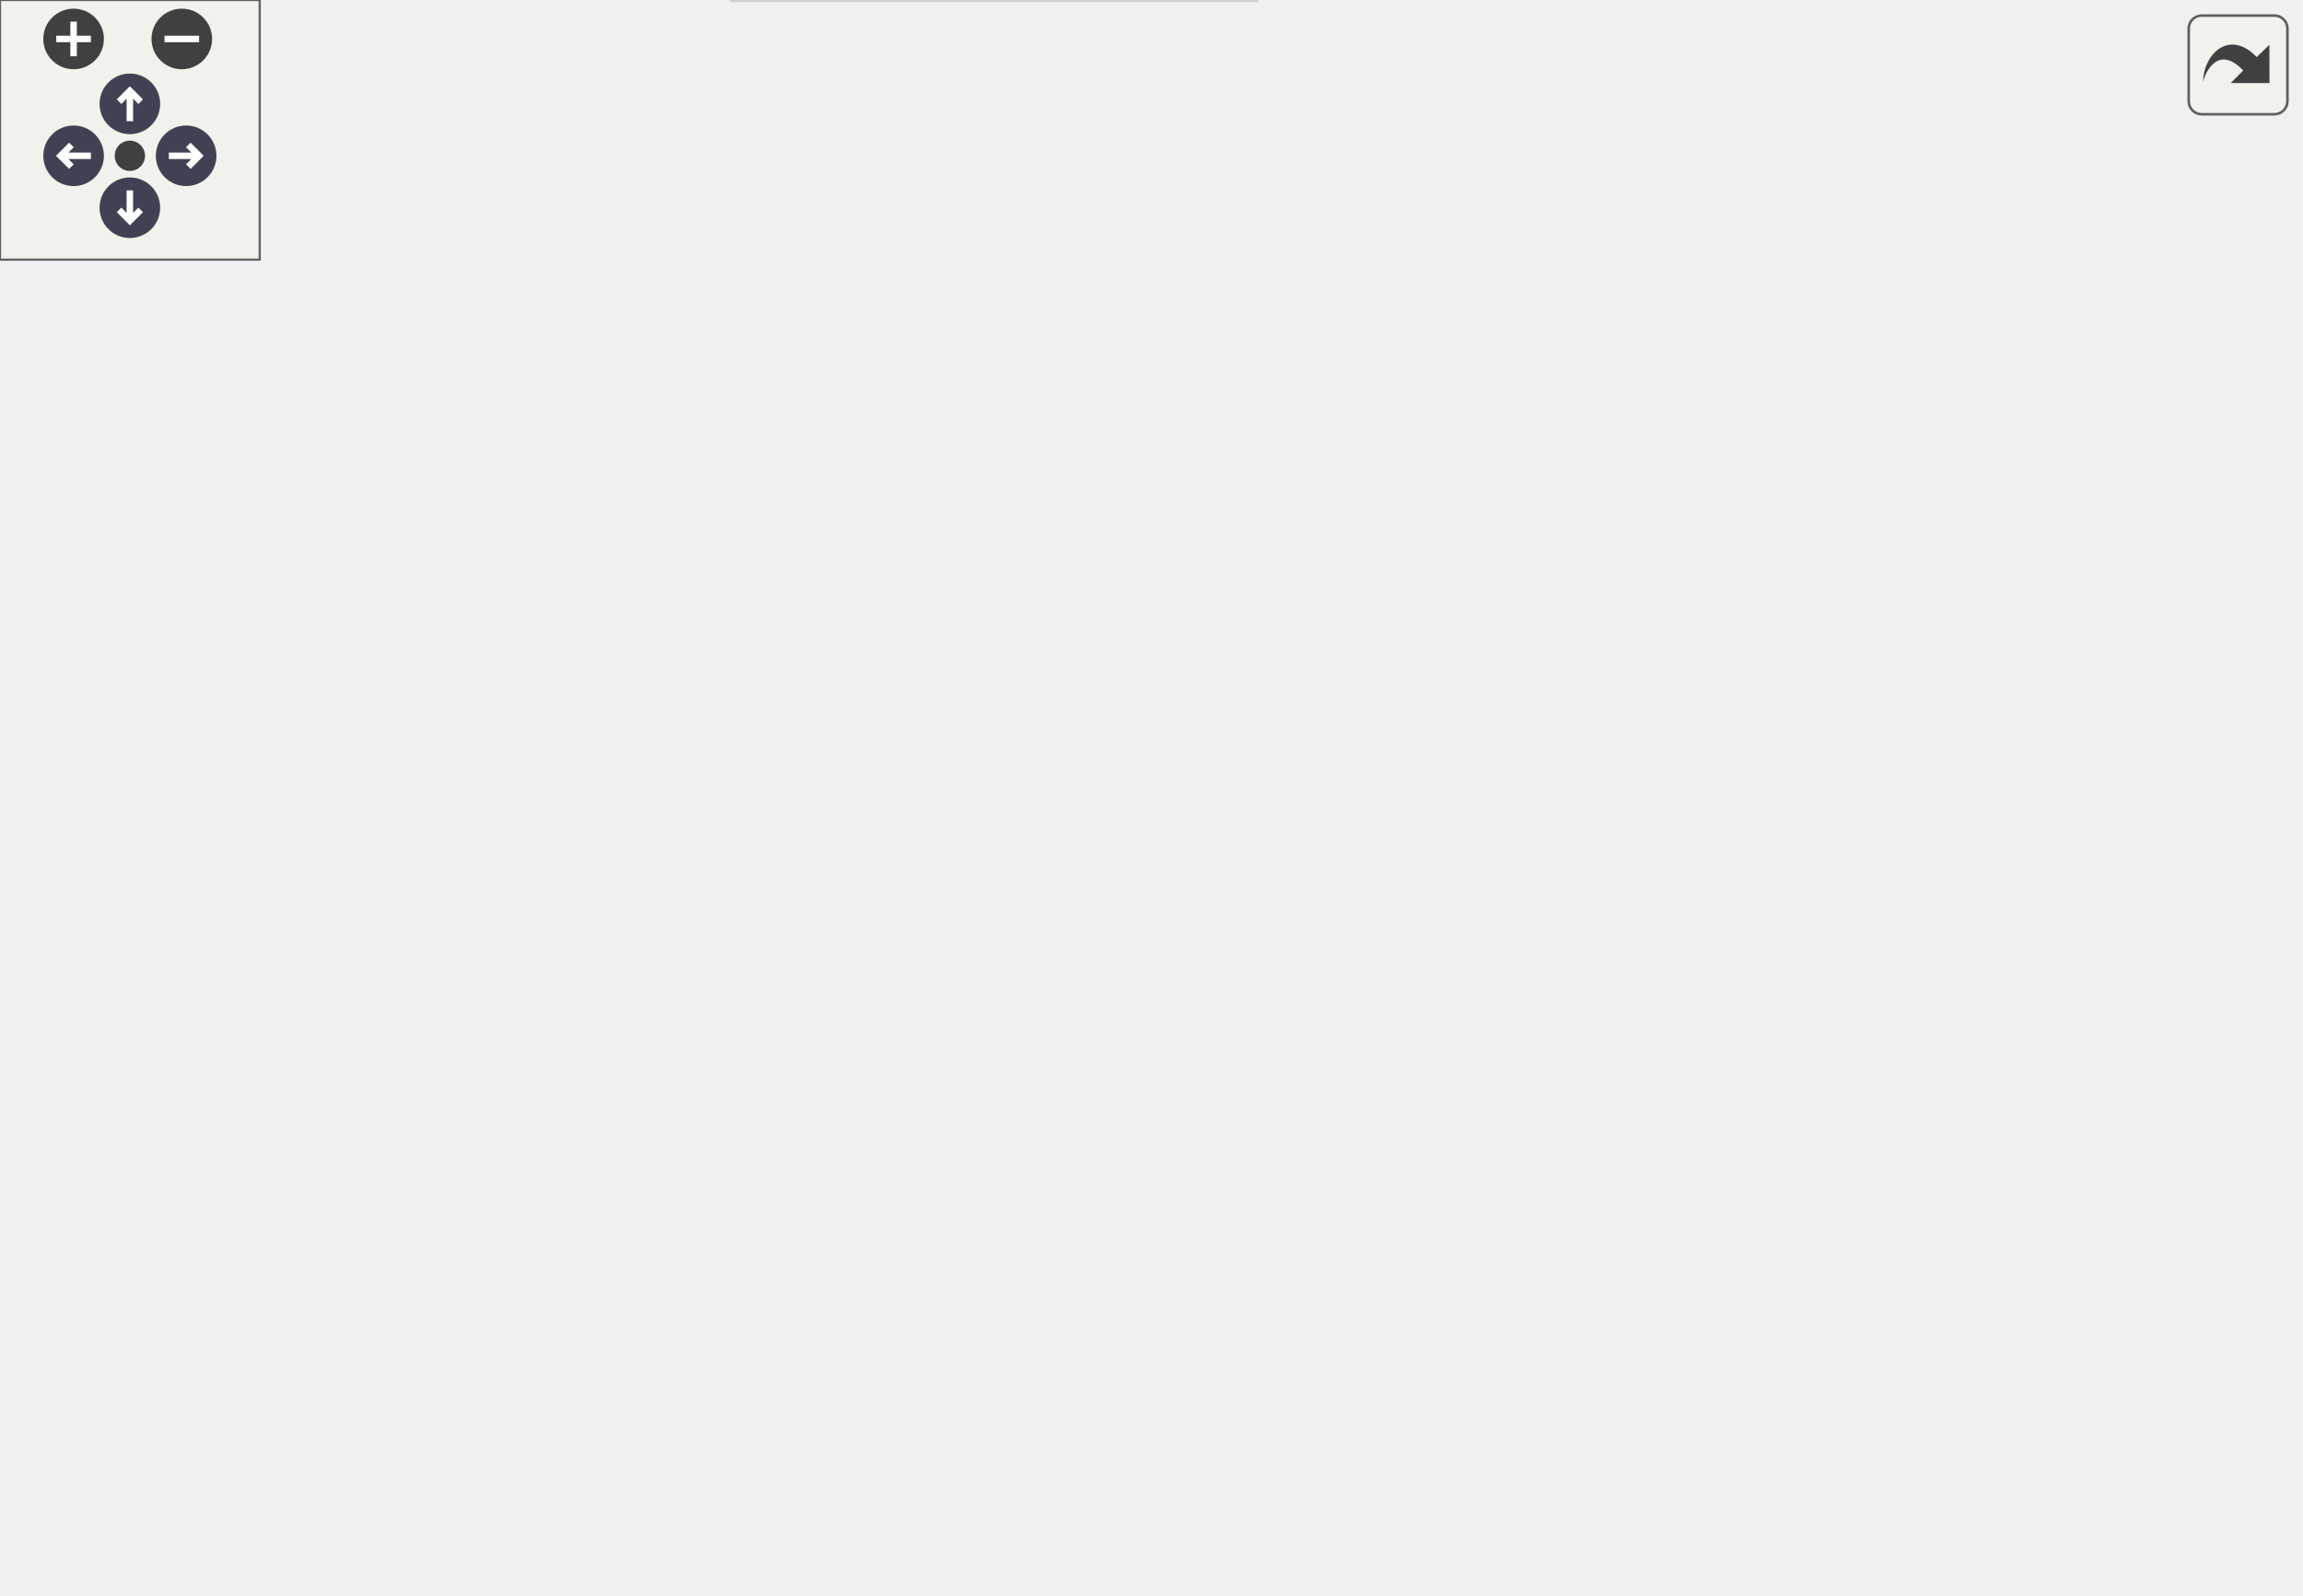
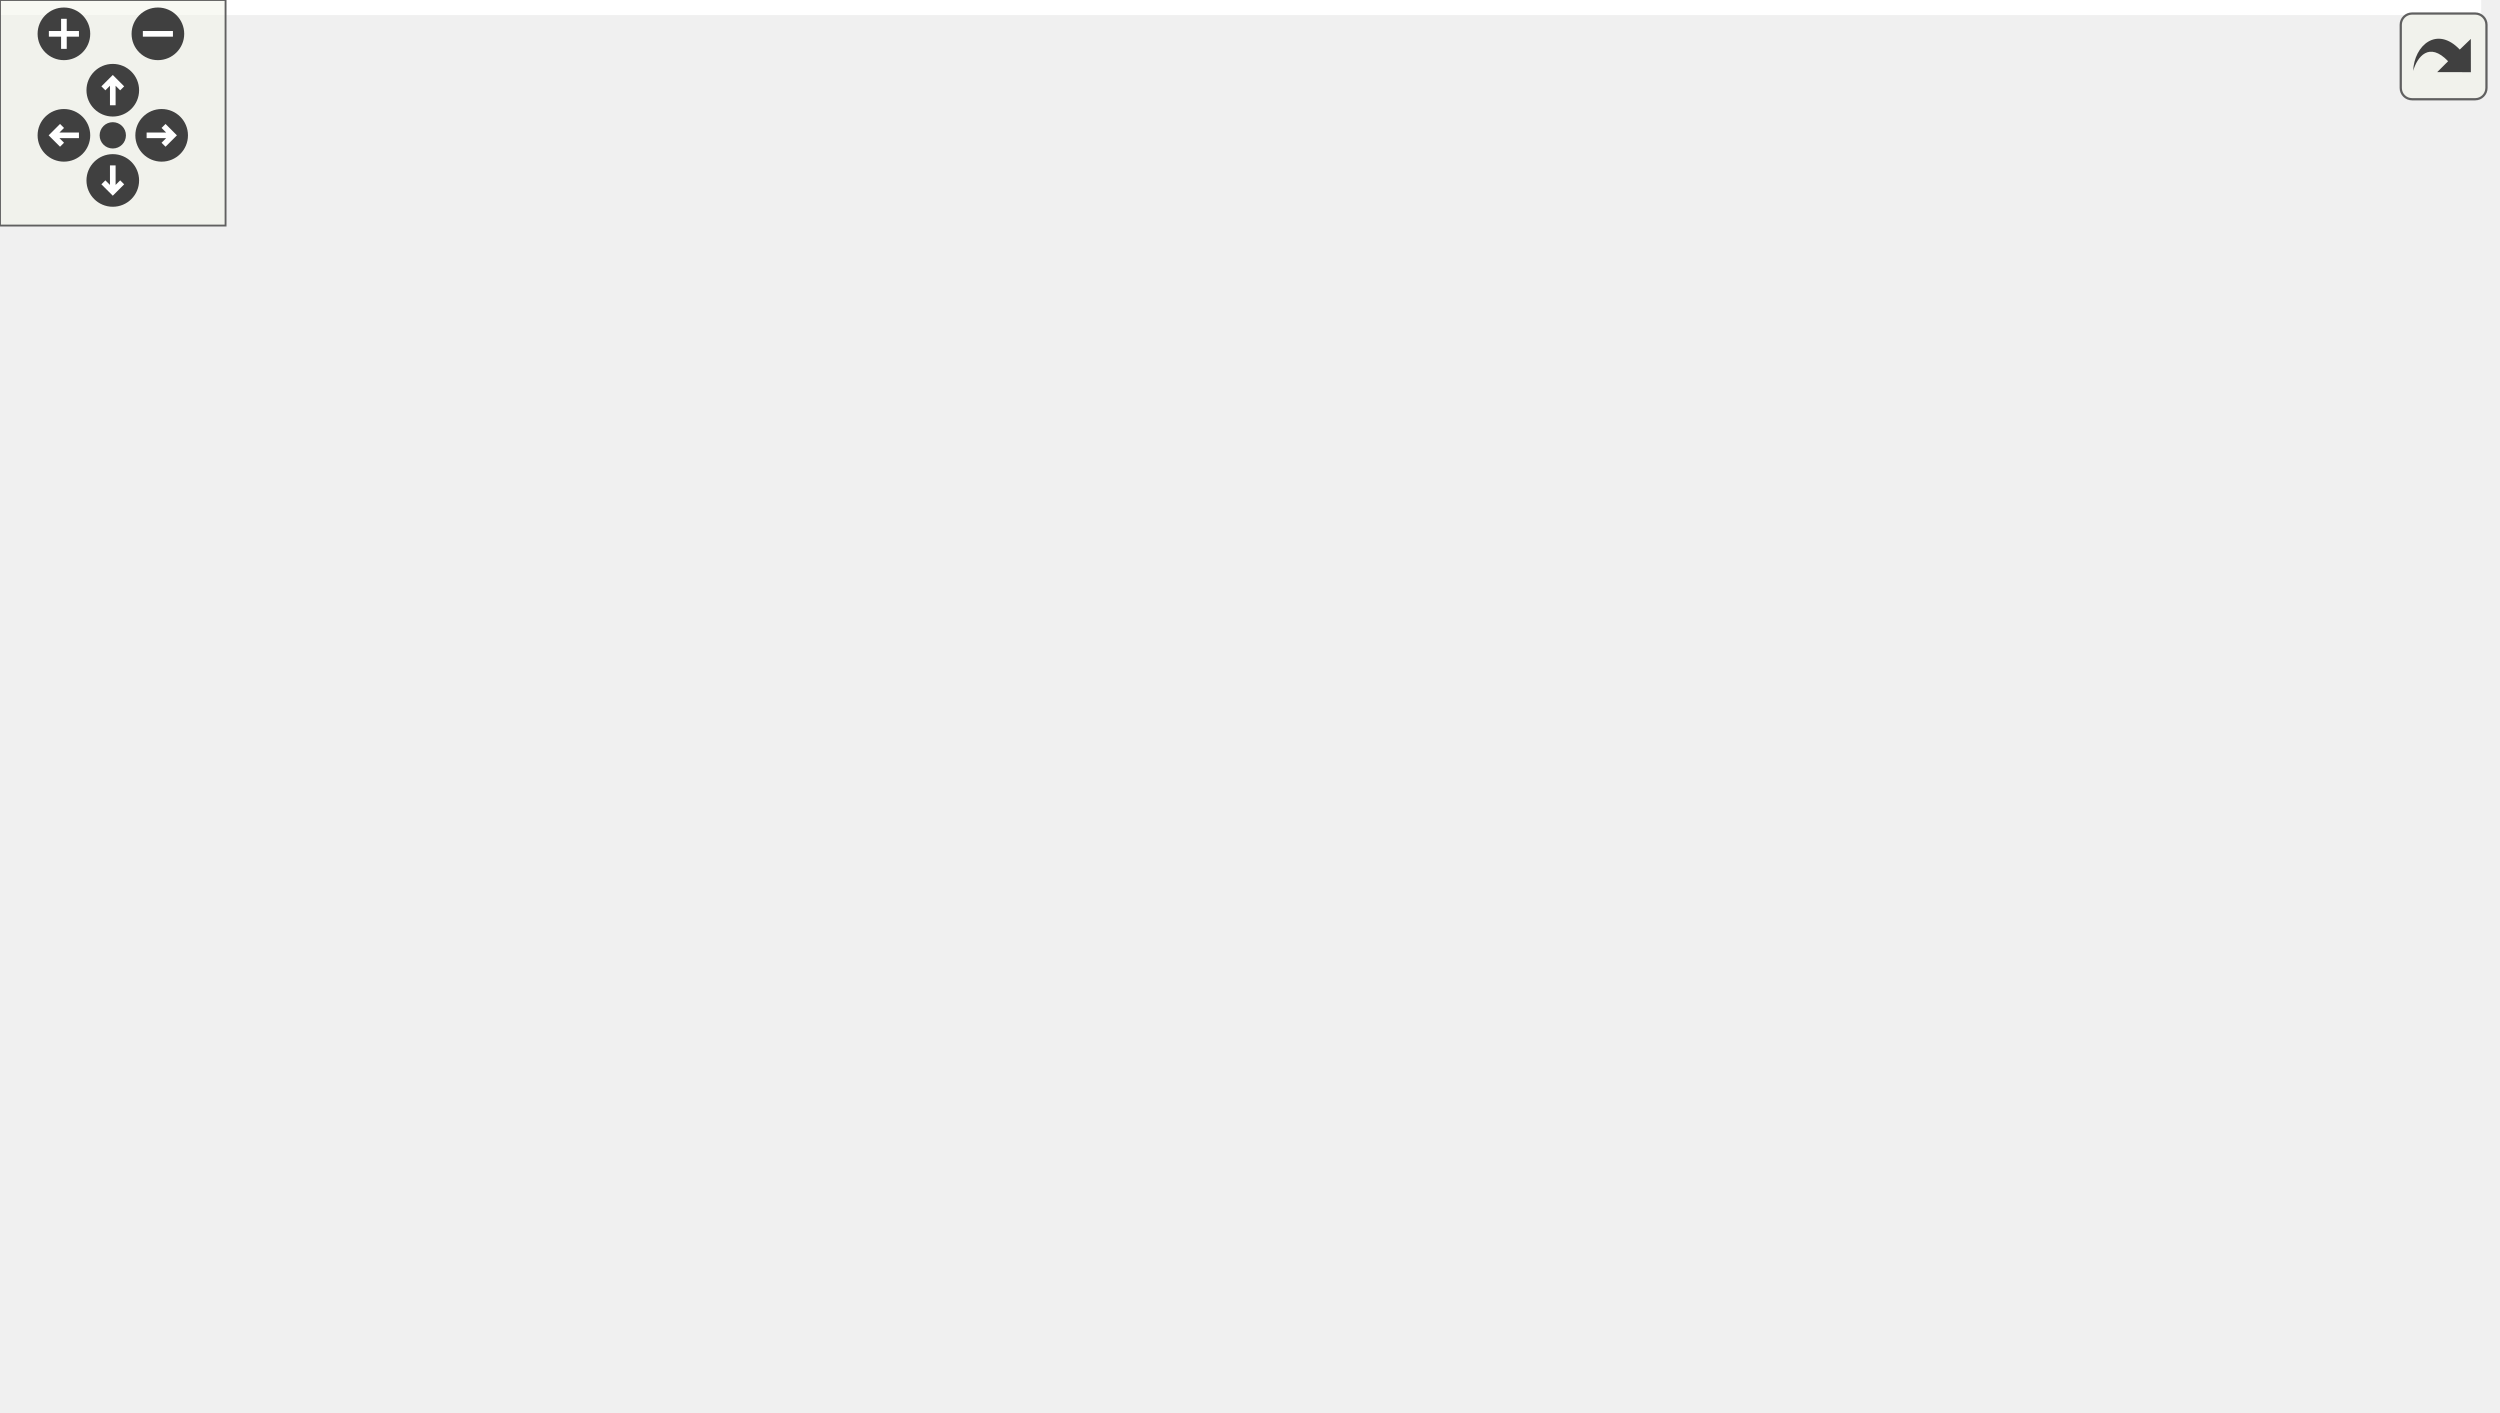
<svg xmlns="http://www.w3.org/2000/svg" xmlns:xlink="http://www.w3.org/1999/xlink" id="main" version="1.1" xml:space="preserve">
  <style type="text/css">
- .node, .edge {opacity: 0.7;}
- .node.selected, .edge.selected {opacity: 1;}
.edge:hover path { stroke: red; }
.edge:hover polygon { stroke: red; fill: red; }
</style>
  <defs>
    <circle id="rim" cx="0" cy="0" r="7" />
    <circle id="rim2" cx="0" cy="0" r="3.5" />
    <g id="zoomPlus">
      <use xlink:href="#rim" fill="#404040">
        <set attributeName="fill" to="#808080" begin="zoomplus.mouseover" end="zoomplus.mouseout" />
      </use>
      <path d="M-4,0h8M0,-4v8" fill="none" stroke="white" stroke-width="1.5" pointer-events="none" />
    </g>
    <g id="zoomMin">
      <use xlink:href="#rim" fill="#404040">
        <set attributeName="fill" to="#808080" begin="zoomminus.mouseover" end="zoomminus.mouseout" />
      </use>
      <path d="M-4,0h8" fill="none" stroke="white" stroke-width="1.5" pointer-events="none" />
    </g>
-     <g id="arrowUp" transform="translate(30 24)">
-       <use xlink:href="#rim" />
-       <path pointer-events="none" fill="none" stroke="white" stroke-width="1.5" d="M0,-3.0v7 M-2.5,-0.5L0,-3.0L2.5,-0.5" />
-     </g>
-     <g id="arrowRight" transform="rotate(90) translate(36 -43)">
-       <use xlink:href="#rim" />
-       <path pointer-events="none" fill="none" stroke="white" stroke-width="1.5" d="M0,-3.0v7 M-2.5,-0.5L0,-3.0L2.5,-0.5" />
-     </g>
-     <g id="arrowDown" transform="rotate(180) translate(-30 -48)">
-       <use xlink:href="#rim" />
-       <path pointer-events="none" fill="none" stroke="white" stroke-width="1.5" d="M0,-3.0v7 M-2.5,-0.5L0,-3.0L2.5,-0.5" />
-     </g>
-     <g id="arrowLeft" transform="rotate(270) translate(-36 17)">
-       <use xlink:href="#rim" />
-       <path pointer-events="none" fill="none" stroke="white" stroke-width="1.5" d="M0,-3.0v7 M-2.5,-0.5L0,-3.0L2.5,-0.5" />
+     <g id="dirArrow">
+       <path fill="none" stroke="white" stroke-width="1.5" d="M0,-3.0v7 M-2.5,-0.5L0,-3.0L2.5,-0.5" />
    </g>
    <g id="resetDef">
      <use xlink:href="#rim2" fill="#404040">
        <set attributeName="fill" to="#808080" begin="reset.mouseover" end="reset.mouseout" />
      </use>
    </g>
  </defs>
  <svg id="graph" class="graph">
    <g id="viewport">
-       <g id="Node000001" class="node">
-         <g id="a_Node000001">
+       <polygon fill="white" stroke="transparent" points="-4,4 -4,-315 660,-315 660,4 -4,4" />
+       <g id="node1" class="node">
+         <g id="a_node1">
          <a xlink:title=" ">
-             <polygon fill="#999999" stroke="#666666" points="242.64,-108.5 124.64,-108.5 124.64,-89.5 242.64,-89.5 242.64,-108.5" />
-             <text text-anchor="middle" x="183.64" y="-96.5" font-family="Helvetica,sans-Serif" font-size="10.00">LIS_SOLVER_STRUCT</text>
-           </a>
-         </g>
-       </g>
-       <g id="Node000007" class="node">
-         <g id="a_Node000007">
+             <polygon fill="#bfbfbf" stroke="black" points="242.5,-90.5 242.5,-109.5 360.5,-109.5 360.5,-90.5 242.5,-90.5" />
+             <text text-anchor="middle" x="301.5" y="-97.5" font-family="Helvetica,sans-Serif" font-size="10.00">LIS_SOLVER_STRUCT</text>
+           </a>
+         </g>
+       </g>
+       <g id="node2" class="node">
+         <g id="a_node2">
          <a xlink:href="../../de/db7/structLIS__PRECON__STRUCT.html" target="_top" xlink:title=" ">
-             <polygon fill="white" stroke="#bfbfbf" points="290.14,-19 169.14,-19 169.14,0 290.14,0 290.14,-19" />
-             <text text-anchor="middle" x="229.64" y="-7" font-family="Helvetica,sans-Serif" font-size="10.00">LIS_PRECON_STRUCT</text>
-           </a>
-         </g>
-       </g>
-       <g id="edge12_Node000007_Node000001" class="edge">
-         <g id="a_edge12_Node000007_Node000001">
-           <a xlink:title=" ">
-             <path fill="none" stroke="#9a32cd" stroke-dasharray="5,2" d="M195.1,-80.44C199.24,-73.82 203.83,-66.17 207.64,-59 214.85,-45.45 221.96,-29.08 226.07,-19.24" />
-             <polygon fill="#9a32cd" stroke="#9a32cd" points="191.93,-78.89 189.5,-89.2 197.83,-82.66 191.93,-78.89" />
-           </a>
-         </g>
-         <text text-anchor="middle" x="235.64" y="-45.5" font-family="Helvetica,sans-Serif" font-size="10.00" fill="grey"> solver</text>
-       </g>
-       <g id="Node000002" class="node">
-         <g id="a_Node000002">
+             <polygon fill="white" stroke="black" points="291,-0.5 291,-19.5 412,-19.5 412,-0.5 291,-0.5" />
+             <text text-anchor="middle" x="351.5" y="-7.5" font-family="Helvetica,sans-Serif" font-size="10.00">LIS_PRECON_STRUCT</text>
+           </a>
+         </g>
+       </g>
+       <g id="edge2" class="edge">
+         <path fill="none" stroke="#9a32cd" stroke-dasharray="5,2" d="M314.75,-82.12C319.69,-75.43 325.15,-67.55 329.5,-60 337.32,-46.42 344.35,-29.56 348.26,-19.58" />
+         <polygon fill="#9a32cd" stroke="#9a32cd" points="311.75,-80.28 308.48,-90.36 317.32,-84.52 311.75,-80.28" />
+         <text text-anchor="middle" x="357.5" y="-46.5" font-family="Helvetica,sans-Serif" font-size="10.00"> solver</text>
+       </g>
+       <g id="edge1" class="edge">
+         <path fill="none" stroke="#9a32cd" stroke-dasharray="5,2" d="M307.26,-24.16C301.41,-27.74 296.18,-32.27 292.5,-38 282.09,-54.21 290.77,-77.78 296.84,-90.35" />
+         <polygon fill="#9a32cd" stroke="#9a32cd" points="308.87,-27.27 316.16,-19.57 305.67,-21.05 308.87,-27.27" />
+         <text text-anchor="middle" x="311" y="-46.5" font-family="Helvetica,sans-Serif" font-size="10.00"> precon</text>
+       </g>
+       <g id="node3" class="node">
+         <g id="a_node3">
+           <a xlink:href="../../d1/d04/structLIS__COMMTABLE__STRUCT.html" target="_top" xlink:title=" ">
+             <polygon fill="white" stroke="black" points="0,-291.5 0,-310.5 143,-310.5 143,-291.5 0,-291.5" />
+             <text text-anchor="middle" x="71.5" y="-298.5" font-family="Helvetica,sans-Serif" font-size="10.00">LIS_COMMTABLE_STRUCT</text>
+           </a>
+         </g>
+       </g>
+       <g id="edge3" class="edge">
+         <path fill="none" stroke="#9a32cd" stroke-dasharray="5,2" d="M76.26,-281.53C90.27,-231.53 136.49,-93.57 232.5,-38 250.1,-27.81 271.24,-21.47 290.78,-17.52" />
+         <polygon fill="#9a32cd" stroke="#9a32cd" points="72.86,-280.73 73.63,-291.29 79.62,-282.55 72.86,-280.73" />
+         <text text-anchor="middle" x="165" y="-165" font-family="Helvetica,sans-Serif" font-size="10.00"> commtable</text>
+       </g>
+       <g id="node6" class="node">
+         <g id="a_node6">
          <a xlink:href="../../d0/d39/structLIS__MATRIX__STRUCT.html" target="_top" xlink:title=" ">
-             <polygon fill="white" stroke="#bfbfbf" points="335.64,-231 217.64,-231 217.64,-212 335.64,-212 335.64,-231" />
-             <text text-anchor="middle" x="276.64" y="-219" font-family="Helvetica,sans-Serif" font-size="10.00">LIS_MATRIX_STRUCT</text>
-           </a>
-         </g>
-       </g>
-       <g id="edge1_Node000001_Node000002" class="edge">
-         <g id="a_edge1_Node000001_Node000002">
-           <a xlink:title=" ">
-             <path fill="none" stroke="#9a32cd" stroke-dasharray="5,2" d="M260.96,-204.55C257.79,-201.14 254.54,-197.51 251.64,-194 226.73,-163.9 200.52,-125.44 189.29,-108.57" />
-             <polygon fill="#9a32cd" stroke="#9a32cd" points="258.57,-207.11 268.01,-211.93 263.63,-202.28 258.57,-207.11" />
-           </a>
-         </g>
-         <text text-anchor="middle" x="258.14" y="-169.5" font-family="Helvetica,sans-Serif" font-size="10.00" fill="grey"> A</text>
-         <text text-anchor="middle" x="258.14" y="-158.5" font-family="Helvetica,sans-Serif" font-size="10.00" fill="grey">Ah</text>
-       </g>
-       <g id="edge8_Node000007_Node000002" class="edge">
-         <g id="a_edge8_Node000007_Node000002">
-           <a xlink:title=" ">
-             <path fill="none" stroke="#9a32cd" stroke-dasharray="5,2" d="M278.58,-201.87C281.33,-167.4 283.41,-92.18 256.64,-37 253.26,-30.03 247.26,-23.85 241.77,-19.22" />
-             <polygon fill="#9a32cd" stroke="#9a32cd" points="275.09,-201.63 277.66,-211.91 282.06,-202.27 275.09,-201.63" />
-           </a>
-         </g>
-         <text text-anchor="middle" x="284.14" y="-102" font-family="Helvetica,sans-Serif" font-size="10.00" fill="grey"> A</text>
-         <text text-anchor="middle" x="284.14" y="-91" font-family="Helvetica,sans-Serif" font-size="10.00" fill="grey">Ah</text>
-       </g>
-       <g id="Node000003" class="node">
-         <g id="a_Node000003">
+             <polygon fill="white" stroke="black" points="147.5,-213.5 147.5,-232.5 265.5,-232.5 265.5,-213.5 147.5,-213.5" />
+             <text text-anchor="middle" x="206.5" y="-220.5" font-family="Helvetica,sans-Serif" font-size="10.00">LIS_MATRIX_STRUCT</text>
+           </a>
+         </g>
+       </g>
+       <g id="edge7" class="edge">
+         <path fill="none" stroke="#9a32cd" stroke-dasharray="5,2" d="M94.26,-286.38C111.08,-276.4 134.58,-262.63 155.5,-251 166.88,-244.67 179.86,-237.81 189.87,-232.58" />
+         <polygon fill="#9a32cd" stroke="#9a32cd" points="92.47,-283.38 85.67,-291.5 96.05,-289.39 92.47,-283.38" />
+         <text text-anchor="middle" x="185" y="-259.5" font-family="Helvetica,sans-Serif" font-size="10.00"> commtable</text>
+       </g>
+       <g id="node4" class="node">
+         <g id="a_node4">
+           <a xlink:href="../../d0/d77/structLIS__VECTOR__STRUCT.html" target="_top" xlink:title=" ">
+             <polygon fill="white" stroke="black" points="340.5,-213.5 340.5,-232.5 460.5,-232.5 460.5,-213.5 340.5,-213.5" />
+             <text text-anchor="middle" x="400.5" y="-220.5" font-family="Helvetica,sans-Serif" font-size="10.00">LIS_VECTOR_STRUCT</text>
+           </a>
+         </g>
+       </g>
+       <g id="edge12" class="edge">
+         <path fill="none" stroke="#9a32cd" stroke-dasharray="5,2" d="M376.65,-207.72C371.34,-203.96 365.97,-199.64 361.5,-195 335.17,-167.67 313.99,-127.09 305.5,-109.57" />
+         <polygon fill="#9a32cd" stroke="#9a32cd" points="375.09,-210.89 385.36,-213.5 378.96,-205.06 375.09,-210.89" />
+         <text text-anchor="middle" x="374" y="-187" font-family="Helvetica,sans-Serif" font-size="10.00"> b</text>
+         <text text-anchor="middle" x="374" y="-176" font-family="Helvetica,sans-Serif" font-size="10.00">d</text>
+         <text text-anchor="middle" x="374" y="-165" font-family="Helvetica,sans-Serif" font-size="10.00">work</text>
+         <text text-anchor="middle" x="374" y="-154" font-family="Helvetica,sans-Serif" font-size="10.00">x</text>
+         <text text-anchor="middle" x="374" y="-143" font-family="Helvetica,sans-Serif" font-size="10.00">xx</text>
+       </g>
+       <g id="edge4" class="edge">
+         <path fill="none" stroke="#9a32cd" stroke-dasharray="5,2" d="M402.15,-203.33C404.38,-168.78 405.4,-93.38 378.5,-38 375.02,-30.84 368.87,-24.46 363.32,-19.71" />
+         <polygon fill="#9a32cd" stroke="#9a32cd" points="398.65,-203.15 401.38,-213.39 405.63,-203.68 398.65,-203.15" />
+         <text text-anchor="middle" x="413.5" y="-114" font-family="Helvetica,sans-Serif" font-size="10.00"> D</text>
+         <text text-anchor="middle" x="413.5" y="-103" font-family="Helvetica,sans-Serif" font-size="10.00">Pb</text>
+         <text text-anchor="middle" x="413.5" y="-92" font-family="Helvetica,sans-Serif" font-size="10.00">temp</text>
+         <text text-anchor="middle" x="413.5" y="-81" font-family="Helvetica,sans-Serif" font-size="10.00">work</text>
+       </g>
+       <g id="node5" class="node">
+         <g id="a_node5">
+           <a xlink:href="../../dc/dff/structLIS__MATRIX__DIAG__STRUCT.html" target="_top" xlink:title=" ">
+             <polygon fill="white" stroke="black" points="329.5,-291.5 329.5,-310.5 477.5,-310.5 477.5,-291.5 329.5,-291.5" />
+             <text text-anchor="middle" x="403.5" y="-298.5" font-family="Helvetica,sans-Serif" font-size="10.00">LIS_MATRIX_DIAG_STRUCT</text>
+           </a>
+         </g>
+       </g>
+       <g id="edge11" class="edge">
+         <path fill="none" stroke="#9a32cd" stroke-dasharray="5,2" d="M373.55,-287.07C352,-276.05 324.39,-258 310.5,-233 287.62,-191.84 295.61,-131.96 299.71,-109.73" />
+         <polygon fill="#9a32cd" stroke="#9a32cd" points="372.12,-290.27 382.65,-291.5 375.19,-283.98 372.12,-290.27" />
+         <text text-anchor="middle" x="321" y="-220.5" font-family="Helvetica,sans-Serif" font-size="10.00"> WD</text>
+       </g>
+       <g id="edge5" class="edge">
+         <path fill="none" stroke="#9a32cd" stroke-dasharray="5,2" d="M424.86,-285.52C440.51,-273.52 460.51,-254.93 469.5,-233 472.87,-224.78 470.75,-221.8 469.5,-213 460.75,-151.16 460.05,-133.02 430.5,-78 419.46,-57.44 414.29,-53.09 396.5,-38 388.02,-30.81 377.41,-24.34 368.61,-19.54" />
+         <polygon fill="#9a32cd" stroke="#9a32cd" points="422.71,-282.75 416.71,-291.49 426.85,-288.4 422.71,-282.75" />
+         <text text-anchor="middle" x="477" y="-165" font-family="Helvetica,sans-Serif" font-size="10.00"> WD</text>
+       </g>
+       <g id="edge8" class="edge">
+         <path fill="none" stroke="#9a32cd" stroke-dasharray="5,2" d="M319.92,-289.36C302.78,-285.48 285.19,-280.19 269.5,-273 263.67,-270.33 233.37,-245.93 217.01,-232.6" />
+         <polygon fill="#9a32cd" stroke="#9a32cd" points="319.44,-292.84 329.95,-291.49 320.89,-285.99 319.44,-292.84" />
+         <text text-anchor="middle" x="278.5" y="-265" font-family="Helvetica,sans-Serif" font-size="10.00"> D</text>
+         <text text-anchor="middle" x="278.5" y="-254" font-family="Helvetica,sans-Serif" font-size="10.00">WD</text>
+       </g>
+       <g id="edge13" class="edge">
+         <path fill="none" stroke="#9a32cd" stroke-dasharray="5,2" d="M219.77,-205.09C240.33,-178.91 279.11,-129.52 294.73,-109.62" />
+         <polygon fill="#9a32cd" stroke="#9a32cd" points="216.75,-203.27 213.33,-213.3 222.26,-207.59 216.75,-203.27" />
+         <text text-anchor="middle" x="278" y="-170.5" font-family="Helvetica,sans-Serif" font-size="10.00"> A</text>
+         <text text-anchor="middle" x="278" y="-159.5" font-family="Helvetica,sans-Serif" font-size="10.00">Ah</text>
+       </g>
+       <g id="edge6" class="edge">
+         <path fill="none" stroke="#9a32cd" stroke-dasharray="5,2" d="M203.4,-203.38C199.56,-174.26 196.21,-117.21 220.5,-78 240.41,-45.86 281.08,-28.49 311.86,-19.55" />
+         <polygon fill="#9a32cd" stroke="#9a32cd" points="199.96,-204.02 204.89,-213.4 206.88,-202.99 199.96,-204.02" />
+         <text text-anchor="middle" x="227" y="-103" font-family="Helvetica,sans-Serif" font-size="10.00"> A</text>
+         <text text-anchor="middle" x="227" y="-92" font-family="Helvetica,sans-Serif" font-size="10.00">Ah</text>
+       </g>
+       <g id="node7" class="node">
+         <g id="a_node7">
          <a xlink:href="../../dc/d56/structLIS__MATRIX__CORE__STRUCT.html" target="_top" xlink:title=" ">
-             <polygon fill="white" stroke="#bfbfbf" points="330.64,-308 180.64,-308 180.64,-289 330.64,-289 330.64,-308" />
-             <text text-anchor="middle" x="255.64" y="-296" font-family="Helvetica,sans-Serif" font-size="10.00">LIS_MATRIX_CORE_STRUCT</text>
-           </a>
-         </g>
-       </g>
-       <g id="edge2_Node000002_Node000003" class="edge">
-         <g id="a_edge2_Node000002_Node000003">
-           <a xlink:title=" ">
-             <path fill="none" stroke="#9a32cd" stroke-dasharray="5,2" d="M253.94,-278.94C253.71,-269.71 254.36,-258.52 257.64,-249 259.93,-242.36 264.46,-235.94 268.52,-231.08" />
-             <polygon fill="#9a32cd" stroke="#9a32cd" points="250.45,-279.22 254.55,-288.99 257.44,-278.8 250.45,-279.22" />
-           </a>
-         </g>
-         <text text-anchor="middle" x="262.14" y="-263" font-family="Helvetica,sans-Serif" font-size="10.00" fill="grey"> L</text>
-         <text text-anchor="middle" x="262.14" y="-252" font-family="Helvetica,sans-Serif" font-size="10.00" fill="grey">U</text>
-       </g>
-       <g id="Node000004" class="node">
-         <g id="a_Node000004">
-           <a xlink:href="../../dc/dff/structLIS__MATRIX__DIAG__STRUCT.html" target="_top" xlink:title=" ">
-             <polygon fill="white" stroke="#bfbfbf" points="162.64,-308 14.64,-308 14.64,-289 162.64,-289 162.64,-308" />
-             <text text-anchor="middle" x="88.64" y="-296" font-family="Helvetica,sans-Serif" font-size="10.00">LIS_MATRIX_DIAG_STRUCT</text>
-           </a>
-         </g>
-       </g>
-       <g id="edge6_Node000001_Node000004" class="edge">
-         <g id="a_edge6_Node000001_Node000004">
-           <a xlink:title=" ">
-             <path fill="none" stroke="#9a32cd" stroke-dasharray="5,2" d="M107,-282.05C120.89,-269.52 139.59,-250.74 151.64,-231 176.65,-190.04 182.13,-130.67 183.31,-108.65" />
-             <polygon fill="#9a32cd" stroke="#9a32cd" points="104.66,-279.45 99.45,-288.67 109.28,-284.71 104.66,-279.45" />
-           </a>
-         </g>
-         <text text-anchor="middle" x="172.14" y="-219" font-family="Helvetica,sans-Serif" font-size="10.00" fill="grey"> WD</text>
-       </g>
-       <g id="edge3_Node000002_Node000004" class="edge">
-         <g id="a_edge3_Node000002_Node000004">
-           <a xlink:title=" ">
-             <path fill="none" stroke="#9a32cd" stroke-dasharray="5,2" d="M141.41,-286.56C157.5,-282.49 175.05,-277.3 190.64,-271 197.95,-268.05 239.18,-244.28 261.79,-231.15" />
-             <polygon fill="#9a32cd" stroke="#9a32cd" points="140.5,-283.18 131.62,-288.95 142.16,-289.98 140.5,-283.18" />
-           </a>
-         </g>
-         <text text-anchor="middle" x="239.64" y="-263" font-family="Helvetica,sans-Serif" font-size="10.00" fill="grey"> D</text>
-         <text text-anchor="middle" x="239.64" y="-252" font-family="Helvetica,sans-Serif" font-size="10.00" fill="grey">WD</text>
-       </g>
-       <g id="edge10_Node000007_Node000004" class="edge">
-         <g id="a_edge10_Node000007_Node000004">
-           <a xlink:title=" ">
-             <path fill="none" stroke="#9a32cd" stroke-dasharray="5,2" d="M64.01,-283.55C46.34,-272.02 23.91,-253.84 13.64,-231 -7.8,-183.33 -13.52,-221.5 71.64,-77 83.06,-57.62 83.57,-48.92 102.64,-37 122.31,-24.7 146.72,-18.01 168.86,-14.41" />
-             <polygon fill="#9a32cd" stroke="#9a32cd" points="62.38,-286.67 72.72,-288.97 66.08,-280.72 62.38,-286.67" />
-           </a>
-         </g>
-         <text text-anchor="middle" x="44.14" y="-164" font-family="Helvetica,sans-Serif" font-size="10.00" fill="grey"> WD</text>
-       </g>
-       <g id="Node000005" class="node">
-         <g id="a_Node000005">
-           <a xlink:href="../../d1/d04/structLIS__COMMTABLE__STRUCT.html" target="_top" xlink:title=" ">
-             <polygon fill="white" stroke="#bfbfbf" points="492.14,-308 349.14,-308 349.14,-289 492.14,-289 492.14,-308" />
-             <text text-anchor="middle" x="420.64" y="-296" font-family="Helvetica,sans-Serif" font-size="10.00">LIS_COMMTABLE_STRUCT</text>
-           </a>
-         </g>
-       </g>
-       <g id="edge4_Node000002_Node000005" class="edge">
-         <g id="a_edge4_Node000002_Node000005">
-           <a xlink:title=" ">
-             <path fill="none" stroke="#9a32cd" stroke-dasharray="5,2" d="M339.07,-287.76C317.73,-283.72 298.49,-278.25 290.64,-271 279.44,-260.66 277,-241.97 276.58,-231.06" />
-             <polygon fill="#9a32cd" stroke="#9a32cd" points="338.53,-291.22 348.99,-289.51 339.75,-284.33 338.53,-291.22" />
-           </a>
-         </g>
-         <text text-anchor="middle" x="320.14" y="-257.5" font-family="Helvetica,sans-Serif" font-size="10.00" fill="grey"> commtable</text>
-       </g>
-       <g id="edge13_Node000007_Node000005" class="edge">
-         <g id="a_edge13_Node000007_Node000005">
-           <a xlink:title=" ">
-             <path fill="none" stroke="#9a32cd" stroke-dasharray="5,2" d="M414.32,-279.38C397.69,-233.83 348.84,-112.8 274.64,-37 267.41,-29.61 257.7,-23.55 249.14,-19.1" />
-             <polygon fill="#9a32cd" stroke="#9a32cd" points="411.03,-280.58 417.69,-288.82 417.62,-278.22 411.03,-280.58" />
-           </a>
-         </g>
-         <text text-anchor="middle" x="407.14" y="-164" font-family="Helvetica,sans-Serif" font-size="10.00" fill="grey"> commtable</text>
-       </g>
-       <g id="Node000006" class="node">
-         <g id="a_Node000006">
-           <a xlink:href="../../d0/d77/structLIS__VECTOR__STRUCT.html" target="_top" xlink:title=" ">
-             <polygon fill="white" stroke="#bfbfbf" points="142.64,-231 22.64,-231 22.64,-212 142.64,-212 142.64,-231" />
-             <text text-anchor="middle" x="82.64" y="-219" font-family="Helvetica,sans-Serif" font-size="10.00">LIS_VECTOR_STRUCT</text>
-           </a>
-         </g>
-       </g>
-       <g id="edge5_Node000001_Node000006" class="edge">
-         <g id="a_edge5_Node000001_Node000006">
-           <a xlink:title=" ">
-             <path fill="none" stroke="#9a32cd" stroke-dasharray="5,2" d="M93.16,-203.04C103.85,-185.91 121.39,-159.47 139.64,-139 149.83,-127.57 163.18,-116.14 172.5,-108.64" />
-             <polygon fill="#9a32cd" stroke="#9a32cd" points="89.95,-201.57 87.7,-211.93 95.92,-205.23 89.95,-201.57" />
-           </a>
-         </g>
-         <text text-anchor="middle" x="152.14" y="-186" font-family="Helvetica,sans-Serif" font-size="10.00" fill="grey"> b</text>
-         <text text-anchor="middle" x="152.14" y="-175" font-family="Helvetica,sans-Serif" font-size="10.00" fill="grey">d</text>
-         <text text-anchor="middle" x="152.14" y="-164" font-family="Helvetica,sans-Serif" font-size="10.00" fill="grey">work</text>
-         <text text-anchor="middle" x="152.14" y="-153" font-family="Helvetica,sans-Serif" font-size="10.00" fill="grey">x</text>
-         <text text-anchor="middle" x="152.14" y="-142" font-family="Helvetica,sans-Serif" font-size="10.00" fill="grey">xx</text>
-       </g>
-       <g id="edge11_Node000007_Node000006" class="edge">
-         <g id="a_edge11_Node000007_Node000006">
-           <a xlink:title=" ">
-             <path fill="none" stroke="#9a32cd" stroke-dasharray="5,2" d="M78.18,-201.89C72.3,-172.78 65.35,-115.83 89.64,-77 109.91,-44.61 150.77,-27.69 183.14,-19.05" />
-             <polygon fill="#9a32cd" stroke="#9a32cd" points="74.81,-202.88 80.38,-211.9 81.65,-201.38 74.81,-202.88" />
-           </a>
-         </g>
-         <text text-anchor="middle" x="102.64" y="-113" font-family="Helvetica,sans-Serif" font-size="10.00" fill="grey"> D</text>
-         <text text-anchor="middle" x="102.64" y="-102" font-family="Helvetica,sans-Serif" font-size="10.00" fill="grey">Pb</text>
-         <text text-anchor="middle" x="102.64" y="-91" font-family="Helvetica,sans-Serif" font-size="10.00" fill="grey">temp</text>
-         <text text-anchor="middle" x="102.64" y="-80" font-family="Helvetica,sans-Serif" font-size="10.00" fill="grey">work</text>
-       </g>
-       <g id="edge7_Node000001_Node000007" class="edge">
-         <g id="a_edge7_Node000001_Node000007">
-           <a xlink:title=" ">
-             <path fill="none" stroke="#9a32cd" stroke-dasharray="5,2" d="M184.63,-23.77C179.1,-27.22 174.16,-31.56 170.64,-37 160.05,-53.36 170.78,-76.87 178.08,-89.39" />
-             <polygon fill="#9a32cd" stroke="#9a32cd" points="186.45,-26.77 193.7,-19.04 183.21,-20.56 186.45,-26.77" />
-           </a>
-         </g>
-         <text text-anchor="middle" x="189.14" y="-45.5" font-family="Helvetica,sans-Serif" font-size="10.00" fill="grey"> precon</text>
-       </g>
-       <g id="Node000008" class="node">
-         <g id="a_Node000008">
+             <polygon fill="white" stroke="black" points="161.5,-291.5 161.5,-310.5 311.5,-310.5 311.5,-291.5 161.5,-291.5" />
+             <text text-anchor="middle" x="236.5" y="-298.5" font-family="Helvetica,sans-Serif" font-size="10.00">LIS_MATRIX_CORE_STRUCT</text>
+           </a>
+         </g>
+       </g>
+       <g id="edge9" class="edge">
+         <path fill="none" stroke="#9a32cd" stroke-dasharray="5,2" d="M229.27,-281.67C223.12,-266.11 214.58,-244.47 209.9,-232.62" />
+         <polygon fill="#9a32cd" stroke="#9a32cd" points="226.13,-283.27 233.06,-291.28 232.64,-280.7 226.13,-283.27" />
+         <text text-anchor="middle" x="230" y="-265" font-family="Helvetica,sans-Serif" font-size="10.00"> L</text>
+         <text text-anchor="middle" x="230" y="-254" font-family="Helvetica,sans-Serif" font-size="10.00">U</text>
+       </g>
+       <g id="node8" class="node">
+         <g id="a_node8">
          <a xlink:href="../../de/dbe/structLIS__MATRIX__ILU__STRUCT.html" target="_top" xlink:title=" ">
-             <polygon fill="white" stroke="#bfbfbf" points="531.14,-108.5 392.14,-108.5 392.14,-89.5 531.14,-89.5 531.14,-108.5" />
-             <text text-anchor="middle" x="461.64" y="-96.5" font-family="Helvetica,sans-Serif" font-size="10.00">LIS_MATRIX_ILU_STRUCT</text>
-           </a>
-         </g>
-       </g>
-       <g id="edge9_Node000007_Node000008" class="edge">
-         <g id="a_edge9_Node000007_Node000008">
-           <a xlink:title=" ">
-             <path fill="none" stroke="#9a32cd" stroke-dasharray="5,2" d="M445.25,-82.58C429.27,-68.44 403.62,-48.07 377.64,-37 350.26,-25.34 317.92,-18.81 290.46,-15.15" />
-             <polygon fill="#9a32cd" stroke="#9a32cd" points="442.93,-85.19 452.69,-89.32 447.63,-80.01 442.93,-85.19" />
-           </a>
-         </g>
-         <text text-anchor="middle" x="418.14" y="-51" font-family="Helvetica,sans-Serif" font-size="10.00" fill="grey"> L</text>
-         <text text-anchor="middle" x="418.14" y="-40" font-family="Helvetica,sans-Serif" font-size="10.00" fill="grey">U</text>
+             <polygon fill="white" stroke="black" points="517,-90.5 517,-109.5 656,-109.5 656,-90.5 517,-90.5" />
+             <text text-anchor="middle" x="586.5" y="-97.5" font-family="Helvetica,sans-Serif" font-size="10.00">LIS_MATRIX_ILU_STRUCT</text>
+           </a>
+         </g>
+       </g>
+       <g id="edge10" class="edge">
+         <path fill="none" stroke="#9a32cd" stroke-dasharray="5,2" d="M570.11,-83.58C554.13,-69.43 528.48,-49.06 502.5,-38 474.08,-25.9 440.41,-19.22 412.08,-15.54" />
+         <polygon fill="#9a32cd" stroke="#9a32cd" points="567.79,-86.19 577.54,-90.32 572.49,-81.01 567.79,-86.19" />
+         <text text-anchor="middle" x="543" y="-52" font-family="Helvetica,sans-Serif" font-size="10.00"> L</text>
+         <text text-anchor="middle" x="543" y="-41" font-family="Helvetica,sans-Serif" font-size="10.00">U</text>
      </g>
    </g>
  </svg>
  <g id="navigator" transform="translate(0 0)" fill="#404254">
    <rect fill="#f2f5e9" fill-opacity="0.5" stroke="#606060" stroke-width=".5" x="0" y="0" width="60" height="60" />
    <use id="zoomplus" xlink:href="#zoomPlus" x="17" y="9" />
    <use id="zoomminus" xlink:href="#zoomMin" x="42" y="9" />
    <use id="reset" xlink:href="#resetDef" x="30" y="36" />
-     <use id="arrowup" xlink:href="#arrowUp" x="0" y="0" />
-     <use id="arrowright" xlink:href="#arrowRight" x="0" y="0" />
-     <use id="arrowdown" xlink:href="#arrowDown" x="0" y="0" />
-     <use id="arrowleft" xlink:href="#arrowLeft" x="0" y="0" />
+     <g id="arrowUp" xlink:href="#dirArrow" transform="translate(30 24)">
+       <use xlink:href="#rim" fill="#404040">
+         <set attributeName="fill" to="#808080" begin="arrowUp.mouseover" end="arrowUp.mouseout" />
+       </use>
+       <path fill="none" stroke="white" stroke-width="1.5" d="M0,-3.0v7 M-2.5,-0.5L0,-3.0L2.5,-0.5" />
+     </g>
+     <g id="arrowRight" xlink:href="#dirArrow" transform="rotate(90) translate(36 -43)">
+       <use xlink:href="#rim" fill="#404040">
+         <set attributeName="fill" to="#808080" begin="arrowRight.mouseover" end="arrowRight.mouseout" />
+       </use>
+       <path fill="none" stroke="white" stroke-width="1.5" d="M0,-3.0v7 M-2.5,-0.5L0,-3.0L2.5,-0.5" />
+     </g>
+     <g id="arrowDown" xlink:href="#dirArrow" transform="rotate(180) translate(-30 -48)">
+       <use xlink:href="#rim" fill="#404040">
+         <set attributeName="fill" to="#808080" begin="arrowDown.mouseover" end="arrowDown.mouseout" />
+       </use>
+       <path fill="none" stroke="white" stroke-width="1.5" d="M0,-3.0v7 M-2.5,-0.5L0,-3.0L2.5,-0.5" />
+     </g>
+     <g id="arrowLeft" xlink:href="#dirArrow" transform="rotate(270) translate(-36 17)">
+       <use xlink:href="#rim" fill="#404040">
+         <set attributeName="fill" to="#808080" begin="arrowLeft.mouseover" end="arrowLeft.mouseout" />
+       </use>
+       <path fill="none" stroke="white" stroke-width="1.5" d="M0,-3.0v7 M-2.5,-0.5L0,-3.0L2.5,-0.5" />
+     </g>
  </g>
  <svg viewBox="0 0 15 15" width="100%" height="30px" preserveAspectRatio="xMaxYMin meet">
    <g id="arrow_out" transform="scale(0.3 0.3)">
      <a xlink:href="structLIS__SOLVER__STRUCT__coll__graph_org.svg" target="_base">
        <rect id="button" ry="5" rx="5" y="6" x="6" height="38" width="38" fill="#f2f5e9" fill-opacity="0.5" stroke="#606060" stroke-width="1.0" />
        <path id="arrow" d="M 11.5,31.437 C 11.94,20.098 22.043,11.323 32.159,21.979 L 37.069,17.246 C 37.069,17.246 37.088,32 37.088,32 L 22.16,31.978 C 22.16,31.978 26.998,27.14 26.998,27.14 C 18.529,18.264 13.292,25.23 11.5,31.437 z" style="fill:#404040;" />
      </a>
    </g>
  </svg>
-   <style type="text/css">
- 
- [data-mouse-over-selected='false'] { opacity: 0.7; }
- [data-mouse-over-selected='true']  { opacity: 1.0; }
- 
- </style>
</svg>
